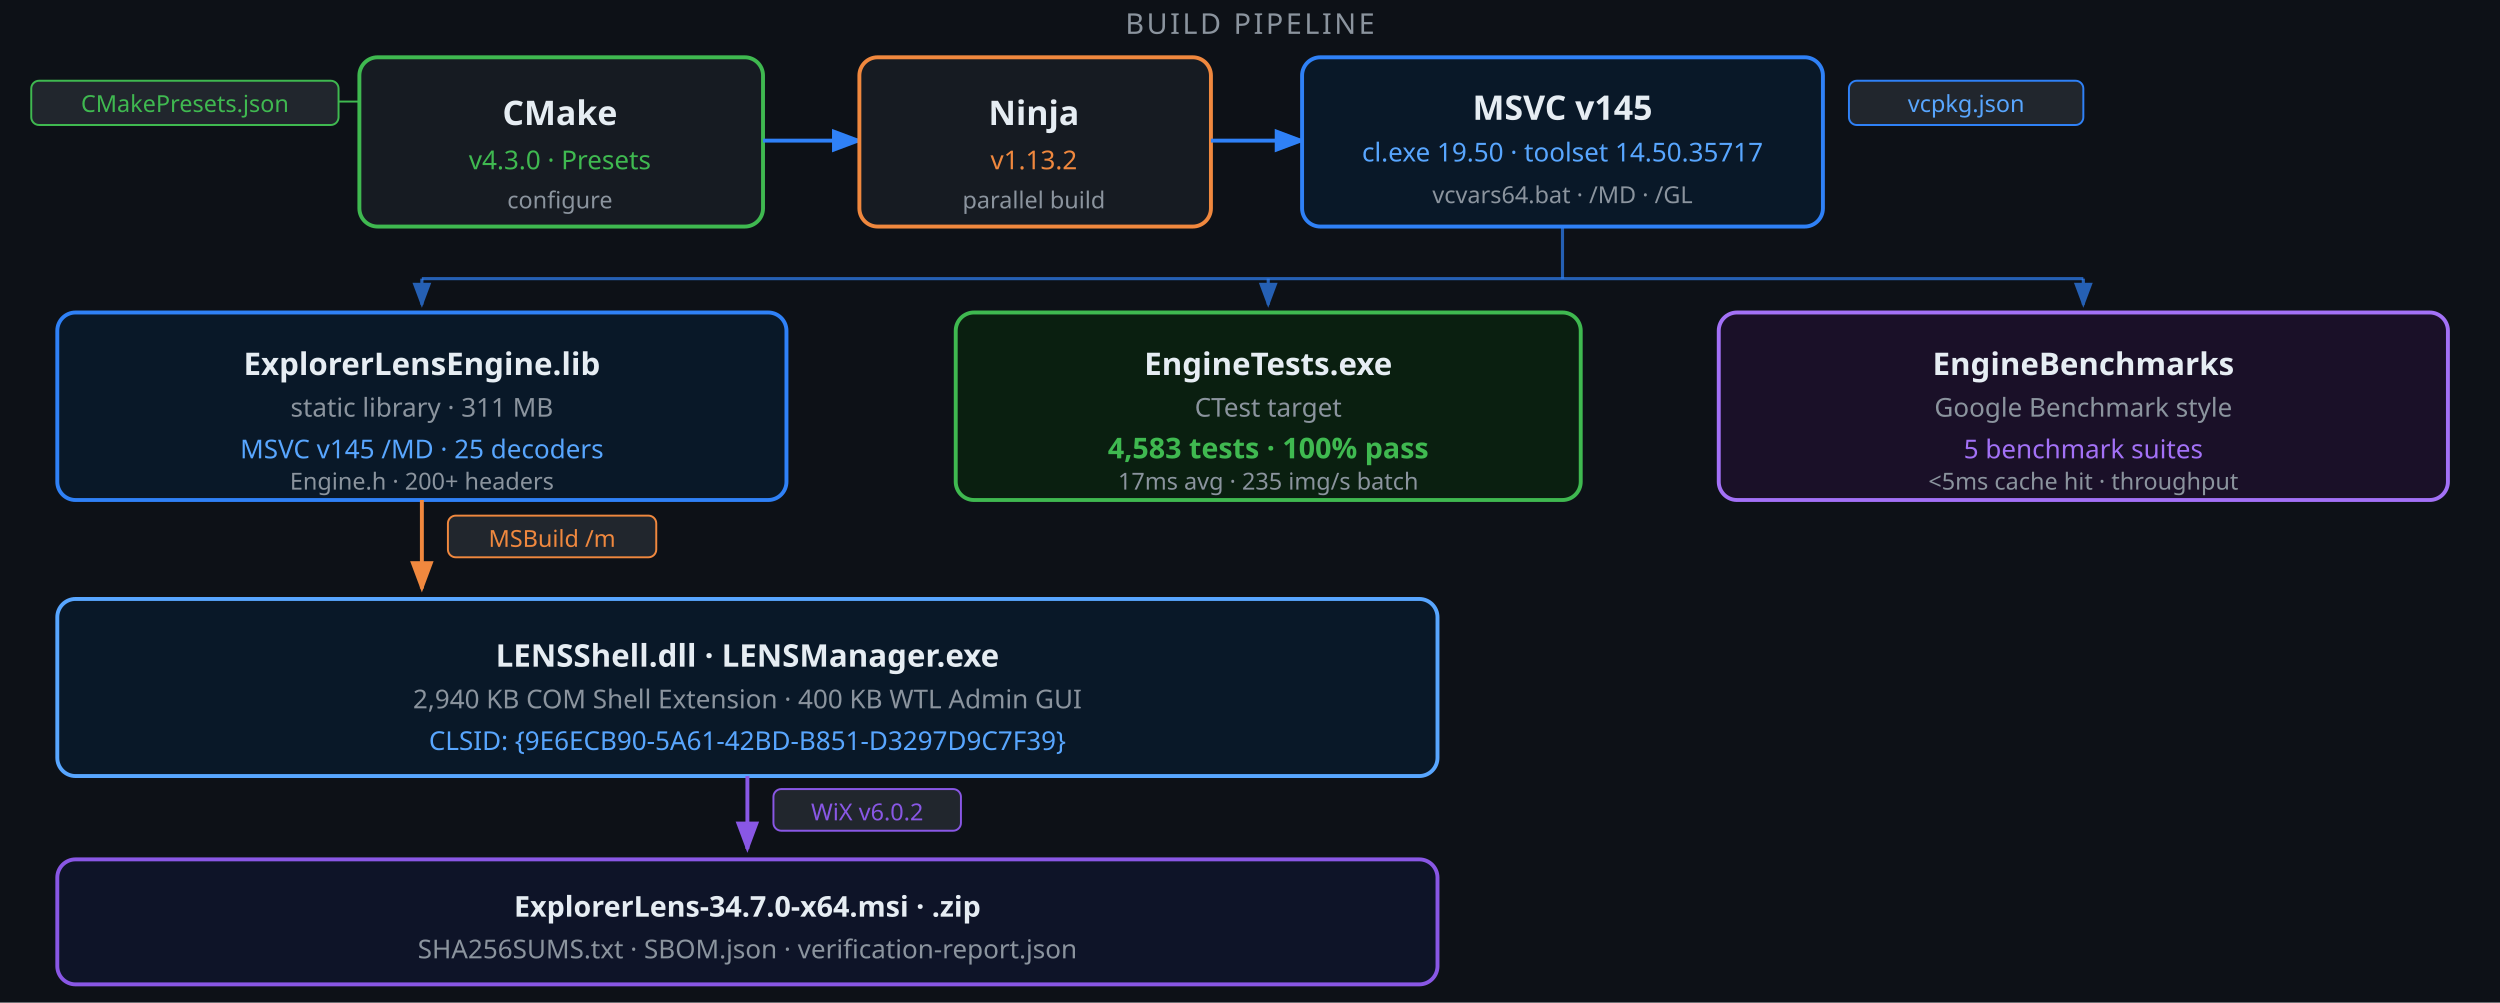
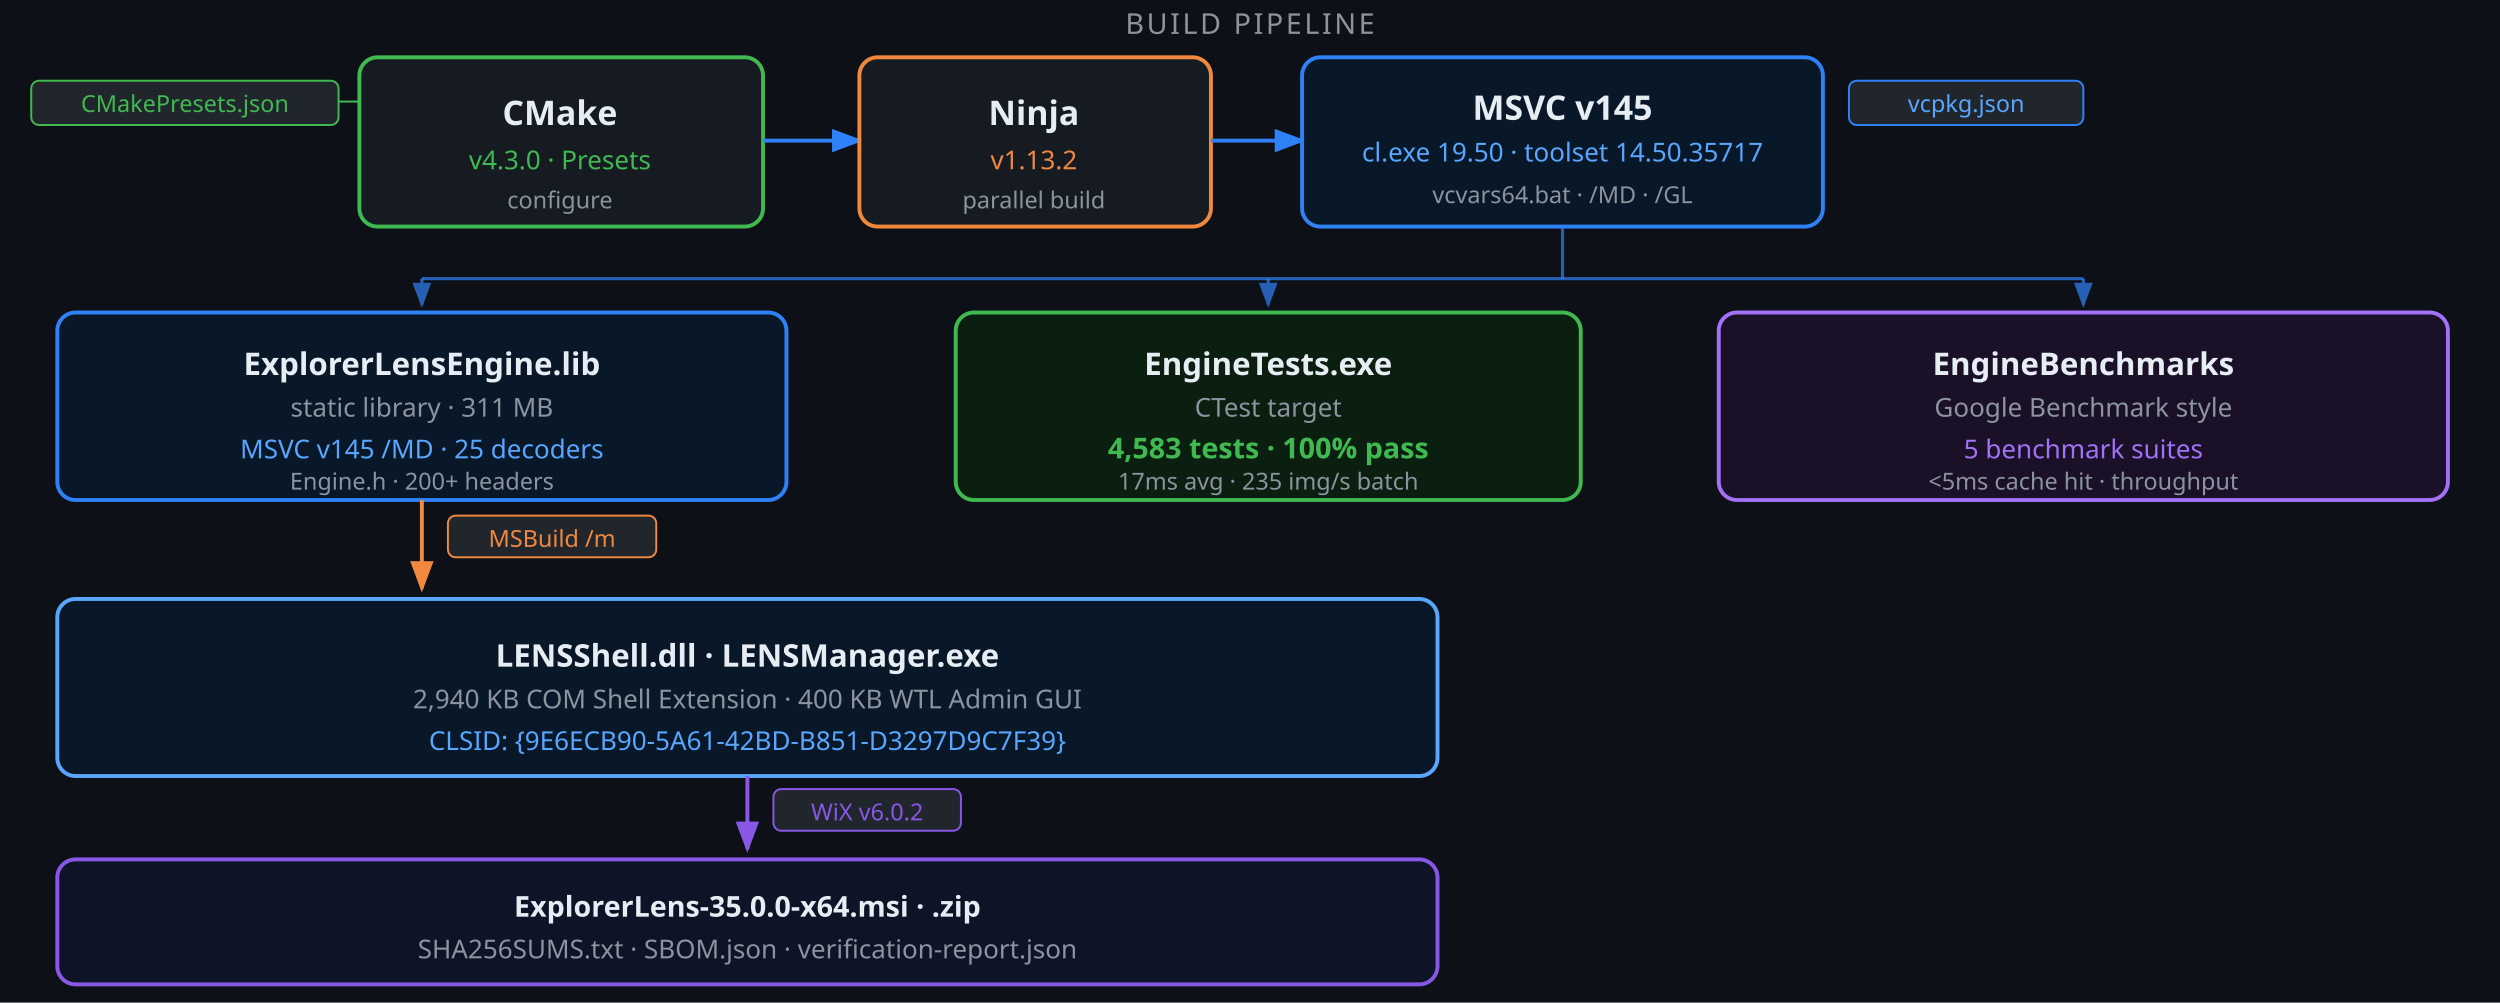
<svg xmlns="http://www.w3.org/2000/svg" viewBox="0 0 960 385" width="960" height="385" font-family="'Segoe UI',system-ui,-apple-system,sans-serif">
  <defs>
    <marker id="a" markerWidth="8" markerHeight="6" refX="7" refY="3" orient="auto">
      <polygon points="0 0,8 3,0 6" fill="#2f81f7" />
    </marker>
    <marker id="ao" markerWidth="8" markerHeight="6" refX="7" refY="3" orient="auto">
      <polygon points="0 0,8 3,0 6" fill="#f0883e" />
    </marker>
    <marker id="ap" markerWidth="8" markerHeight="6" refX="7" refY="3" orient="auto">
      <polygon points="0 0,8 3,0 6" fill="#8957e5" />
    </marker>
  </defs>
  <rect width="960" height="385" fill="#0d1117" />
  <text x="480" y="13" text-anchor="middle" font-size="11" fill="#8b949e" letter-spacing="1">BUILD PIPELINE</text>
  <rect x="12" y="31" width="118" height="17" rx="3" fill="#21262d" stroke="#3fb950" stroke-width="0.75" />
  <text x="71" y="43" text-anchor="middle" font-size="9" fill="#3fb950">CMakePresets.json</text>
  <line x1="130" y1="39" x2="138" y2="39" stroke="#3fb950" stroke-width="0.75" />
  <rect x="138" y="22" width="155" height="65" rx="7" fill="#161b22" stroke="#3fb950" stroke-width="1.5" />
  <text x="215" y="48" text-anchor="middle" font-size="13" font-weight="700" fill="#e6edf3">CMake</text>
  <text x="215" y="65" text-anchor="middle" font-size="10" fill="#3fb950">v4.3.0  ·  Presets</text>
  <text x="215" y="80" text-anchor="middle" font-size="9" fill="#8b949e">configure</text>
  <line x1="293" y1="54" x2="330" y2="54" stroke="#2f81f7" stroke-width="1.5" marker-end="url(#a)" />
  <rect x="330" y="22" width="135" height="65" rx="7" fill="#161b22" stroke="#f0883e" stroke-width="1.5" />
  <text x="397" y="48" text-anchor="middle" font-size="13" font-weight="700" fill="#e6edf3">Ninja</text>
  <text x="397" y="65" text-anchor="middle" font-size="10" fill="#f0883e">v1.13.2</text>
  <text x="397" y="80" text-anchor="middle" font-size="9" fill="#8b949e">parallel build</text>
  <line x1="465" y1="54" x2="500" y2="54" stroke="#2f81f7" stroke-width="1.5" marker-end="url(#a)" />
  <rect x="500" y="22" width="200" height="65" rx="7" fill="#091828" stroke="#2f81f7" stroke-width="1.5" />
  <text x="600" y="46" text-anchor="middle" font-size="13" font-weight="700" fill="#e6edf3">MSVC v145</text>
  <text x="600" y="62" text-anchor="middle" font-size="10" fill="#58a6ff">cl.exe 19.50  ·  toolset 14.50.35717</text>
  <text x="600" y="78" text-anchor="middle" font-size="9" fill="#8b949e">vcvars64.bat  · /MD  · /GL</text>
  <rect x="710" y="31" width="90" height="17" rx="3" fill="#21262d" stroke="#2f81f7" stroke-width="0.75" />
  <text x="755" y="43" text-anchor="middle" font-size="9" fill="#58a6ff">vcpkg.json</text>
  <line x1="600" y1="87" x2="600" y2="107" stroke="#2f81f7" stroke-width="1.2" opacity="0.7" />
  <line x1="162" y1="107" x2="800" y2="107" stroke="#2f81f7" stroke-width="1.2" opacity="0.7" />
  <line x1="162" y1="107" x2="162" y2="117" stroke="#2f81f7" stroke-width="1.2" opacity="0.7" marker-end="url(#a)" />
  <line x1="487" y1="107" x2="487" y2="117" stroke="#2f81f7" stroke-width="1.2" opacity="0.7" marker-end="url(#a)" />
  <line x1="800" y1="107" x2="800" y2="117" stroke="#2f81f7" stroke-width="1.2" opacity="0.7" marker-end="url(#a)" />
  <rect x="22" y="120" width="280" height="72" rx="7" fill="#091828" stroke="#2f81f7" stroke-width="1.5" />
  <text x="162" y="144" text-anchor="middle" font-size="12" font-weight="700" fill="#e6edf3">ExplorerLensEngine.lib</text>
  <text x="162" y="160" text-anchor="middle" font-size="10" fill="#8b949e">static library  ·  311 MB</text>
  <text x="162" y="176" text-anchor="middle" font-size="10" fill="#58a6ff">MSVC v145 /MD  ·  25 decoders</text>
  <text x="162" y="188" text-anchor="middle" font-size="9" fill="#8b949e">Engine.h  ·  200+ headers</text>
  <rect x="367" y="120" width="240" height="72" rx="7" fill="#0a1f10" stroke="#3fb950" stroke-width="1.5" />
  <text x="487" y="144" text-anchor="middle" font-size="12" font-weight="700" fill="#e6edf3">EngineTests.exe</text>
  <text x="487" y="160" text-anchor="middle" font-size="10" fill="#8b949e">CTest target</text>
  <text x="487" y="176" text-anchor="middle" font-size="11" font-weight="600" fill="#3fb950">4,583 tests  ·  100% pass</text>
  <text x="487" y="188" text-anchor="middle" font-size="9" fill="#8b949e">17ms avg  ·  235 img/s batch</text>
  <rect x="660" y="120" width="280" height="72" rx="7" fill="#1a1028" stroke="#a371f7" stroke-width="1.5" />
  <text x="800" y="144" text-anchor="middle" font-size="12" font-weight="700" fill="#e6edf3">EngineBenchmarks</text>
  <text x="800" y="160" text-anchor="middle" font-size="10" fill="#8b949e">Google Benchmark style</text>
  <text x="800" y="176" text-anchor="middle" font-size="10" fill="#a371f7">5 benchmark suites</text>
  <text x="800" y="188" text-anchor="middle" font-size="9" fill="#8b949e">&lt;5ms cache hit  ·  throughput</text>
  <line x1="162" y1="192" x2="162" y2="226" stroke="#f0883e" stroke-width="1.5" marker-end="url(#ao)" />
  <rect x="172" y="198" width="80" height="16" rx="3" fill="#21262d" stroke="#f0883e" stroke-width="0.75" />
  <text x="212" y="210" text-anchor="middle" font-size="9" fill="#f0883e">MSBuild  /m</text>
  <rect x="22" y="230" width="530" height="68" rx="7" fill="#091828" stroke="#58a6ff" stroke-width="1.5" />
  <text x="287" y="256" text-anchor="middle" font-size="12" font-weight="700" fill="#e6edf3">LENSShell.dll  ·  LENSManager.exe</text>
  <text x="287" y="272" text-anchor="middle" font-size="10" fill="#8b949e">2,940 KB COM Shell Extension  ·  400 KB WTL Admin GUI</text>
  <text x="287" y="288" text-anchor="middle" font-size="10" fill="#58a6ff">CLSID: {9E6ECB90-5A61-42BD-B851-D3297D9C7F39}</text>
  <line x1="287" y1="298" x2="287" y2="326" stroke="#8957e5" stroke-width="1.5" marker-end="url(#ap)" />
  <rect x="297" y="303" width="72" height="16" rx="3" fill="#21262d" stroke="#8957e5" stroke-width="0.75" />
  <text x="333" y="315" text-anchor="middle" font-size="9" fill="#8957e5">WiX  v6.0.2</text>
  <rect x="22" y="330" width="530" height="48" rx="7" fill="#0e1428" stroke="#8957e5" stroke-width="1.5" />
-   <text x="287" y="352" text-anchor="middle" font-size="11" font-weight="700" fill="#e6edf3">ExplorerLens-34.7.0-x64.msi  ·  .zip</text>
+   <text x="287" y="352" text-anchor="middle" font-size="11" font-weight="700" fill="#e6edf3">ExplorerLens-35.0.0-x64.msi  ·  .zip</text>
  <text x="287" y="368" text-anchor="middle" font-size="10" fill="#8b949e">SHA256SUMS.txt  ·  SBOM.json  ·  verification-report.json</text>
</svg>
